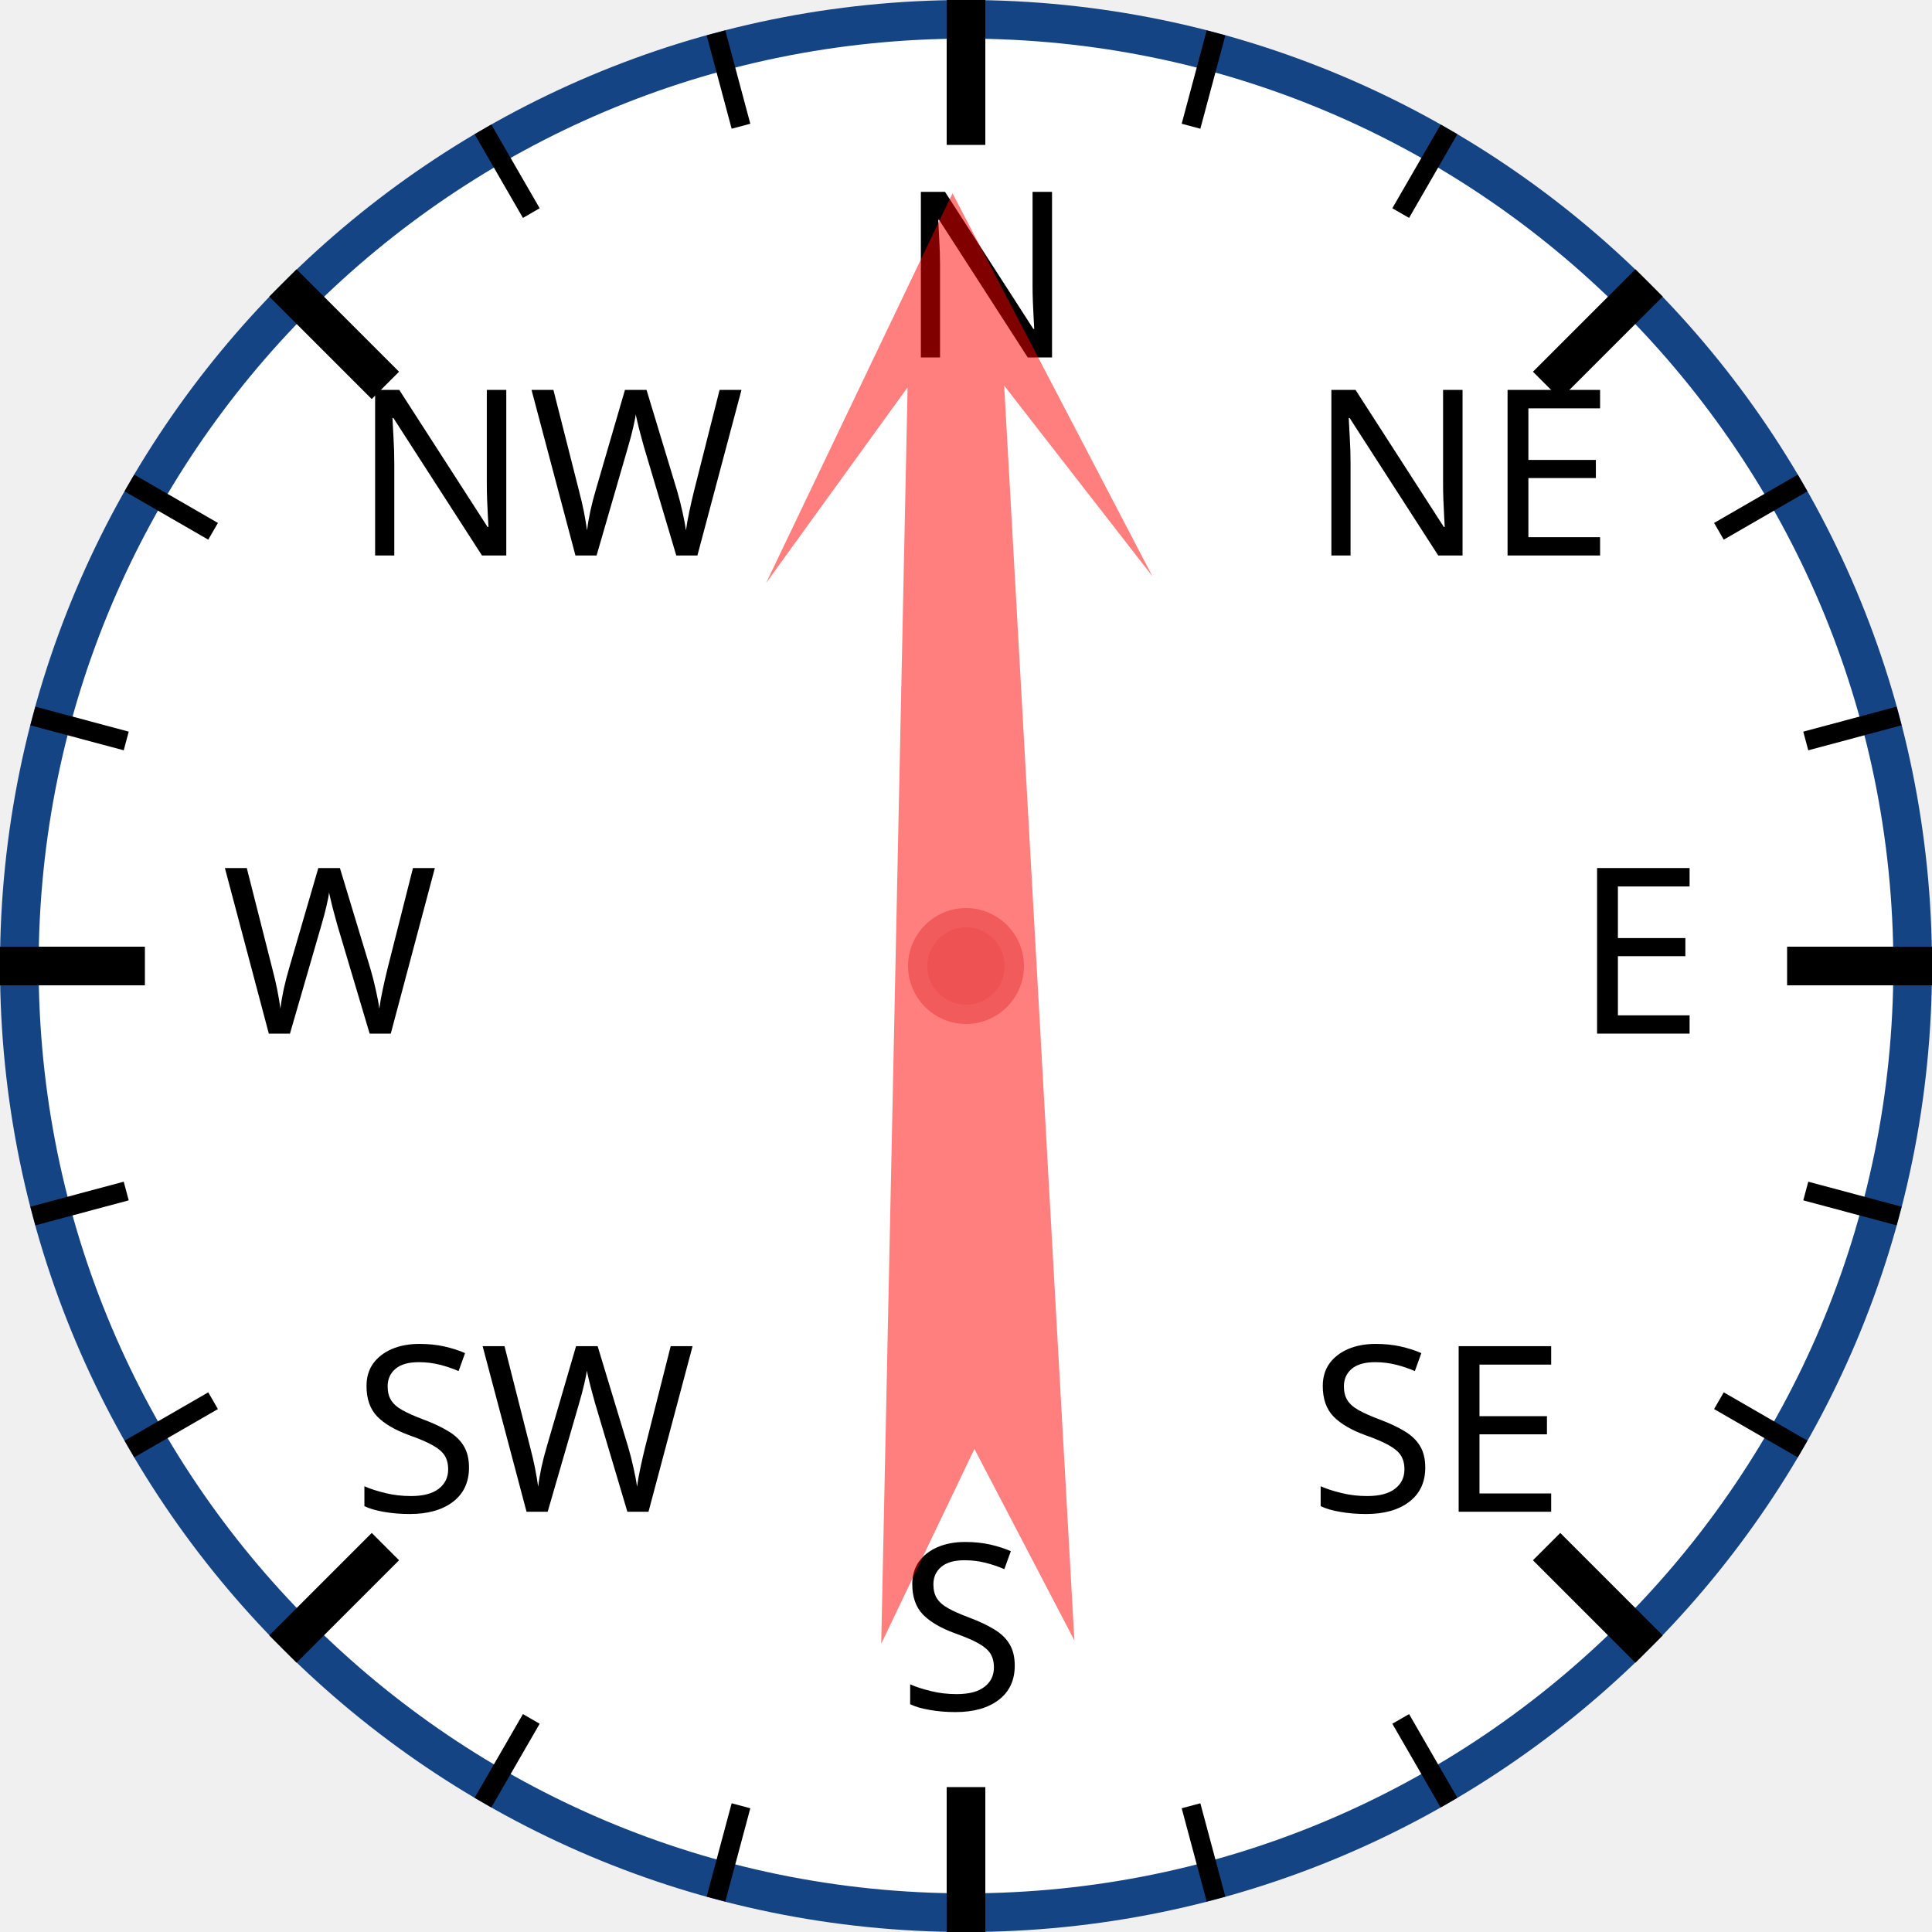
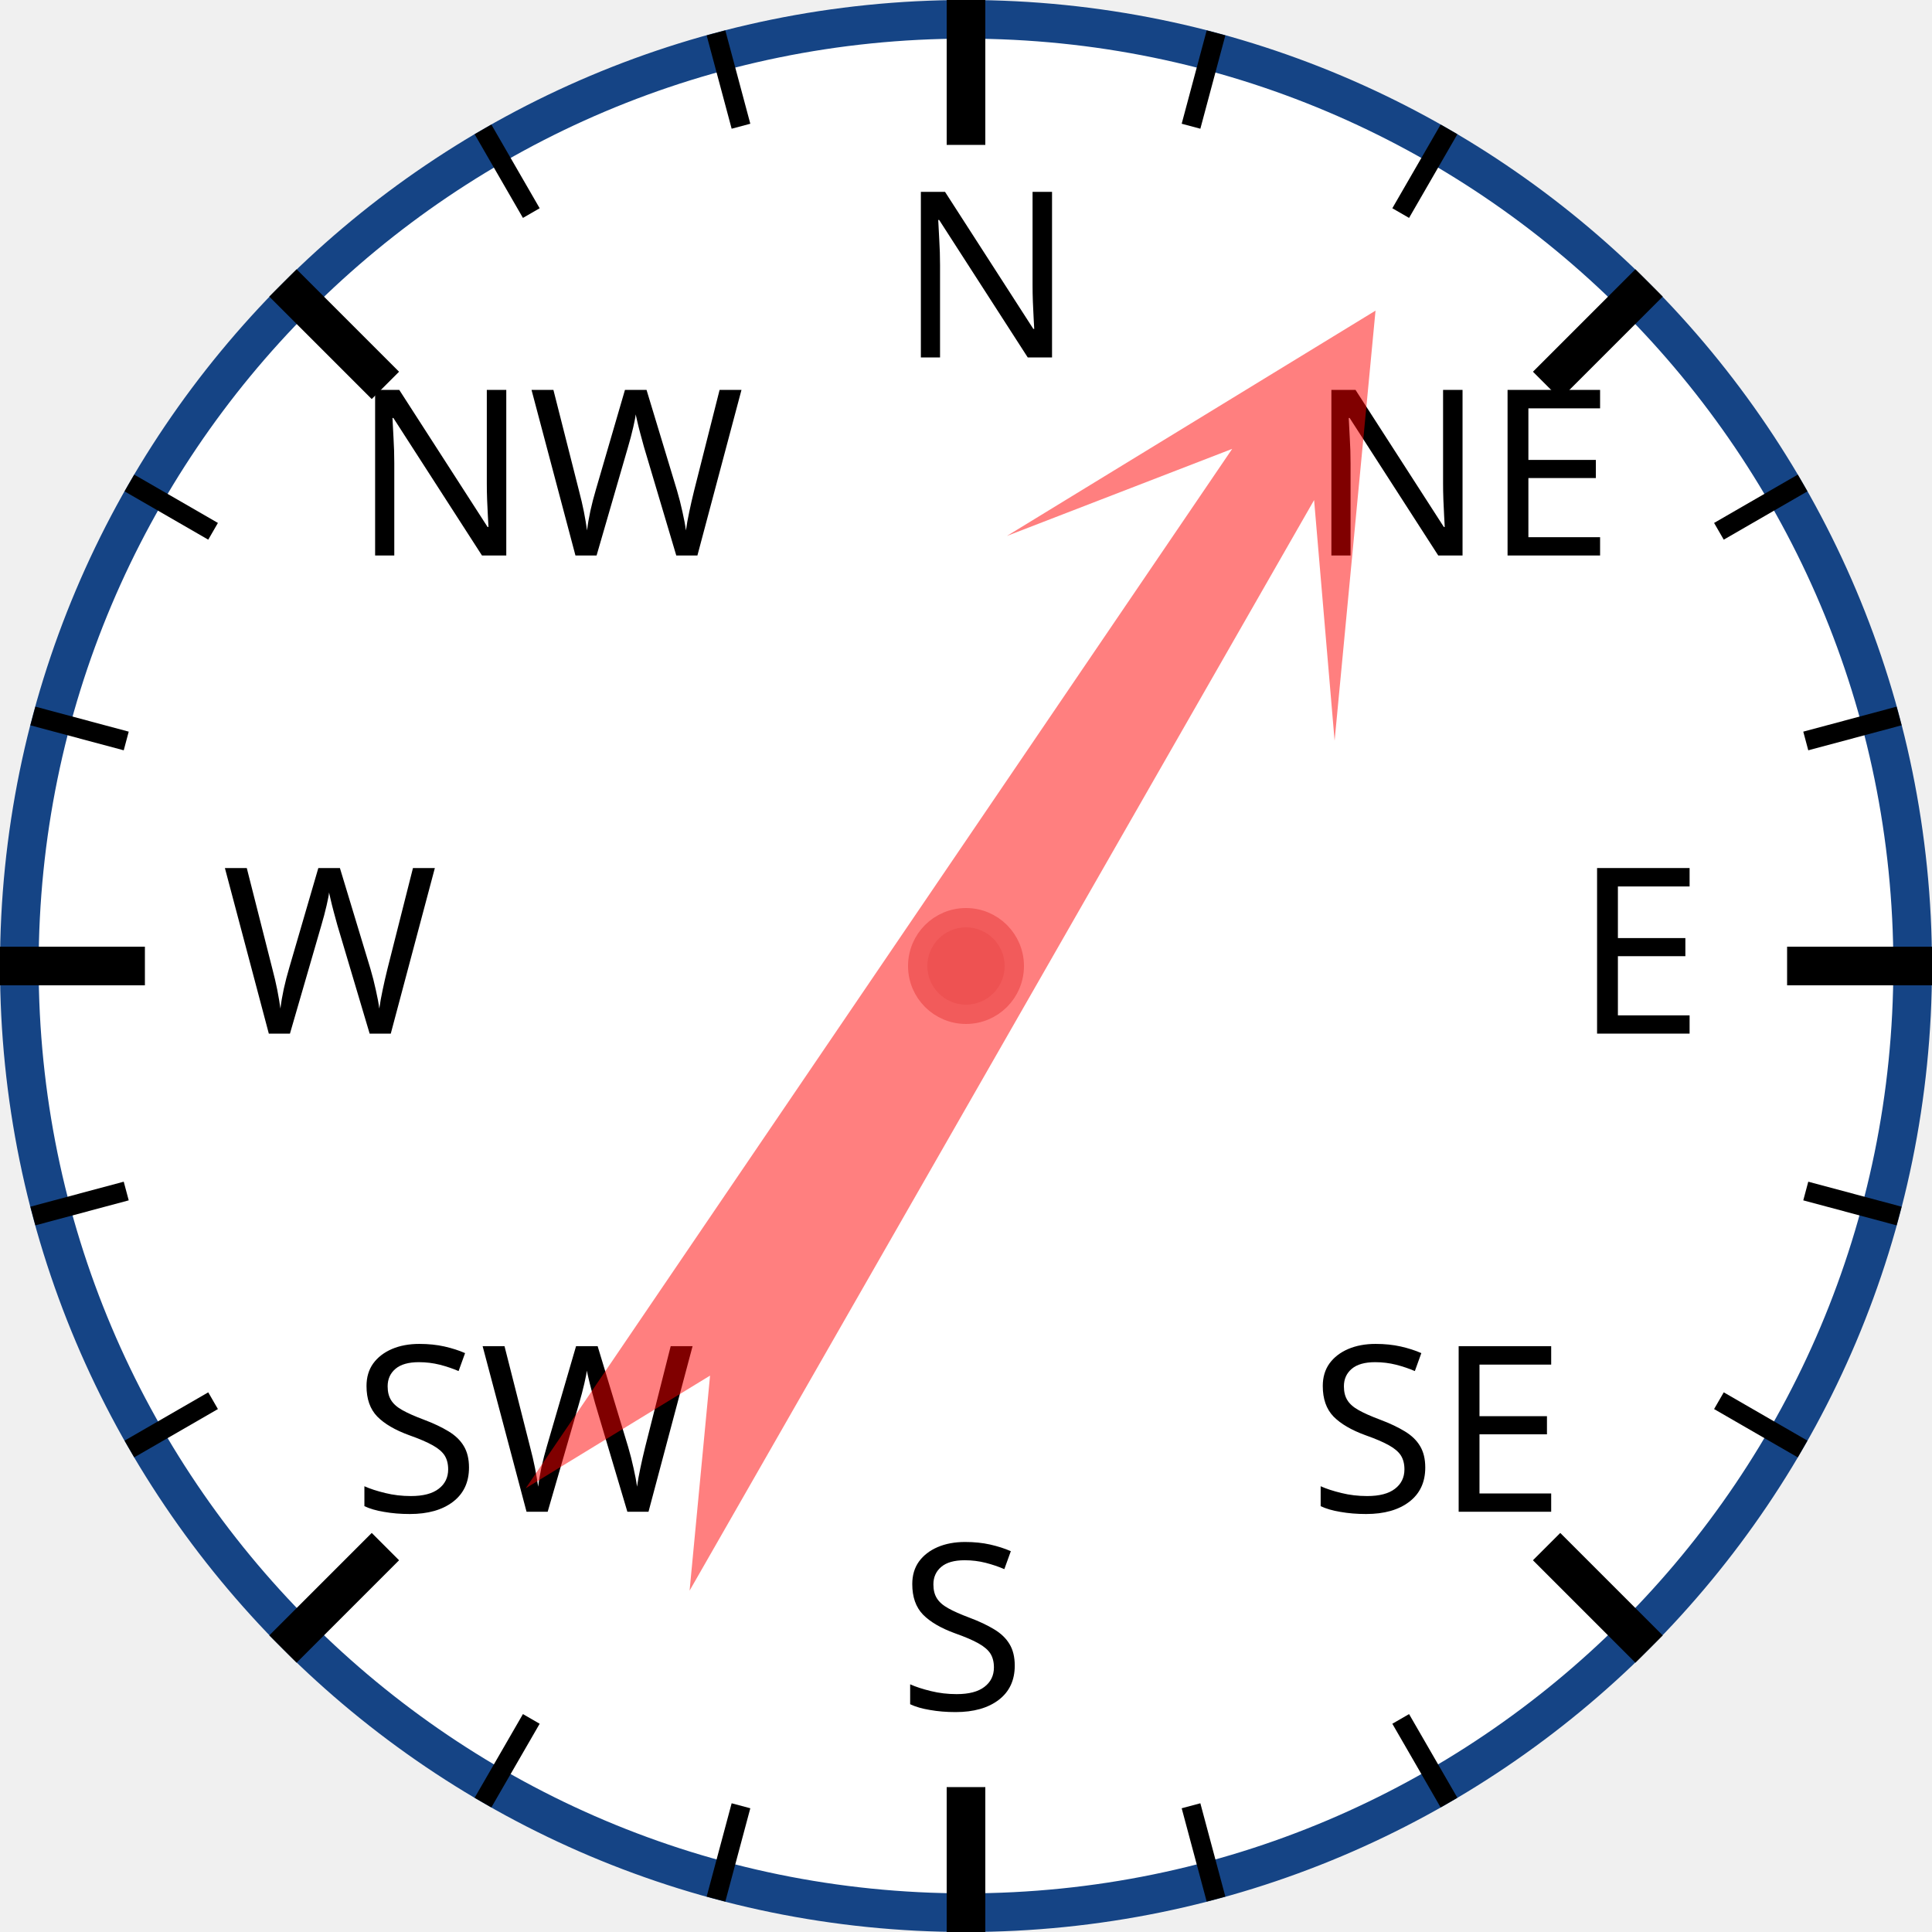
<svg xmlns="http://www.w3.org/2000/svg" width="120px" height="120px" viewBox="0 0 200 200">
  <circle cx="100" cy="100" r="98" style="fill: white; stroke: #154485; stroke-width: 4;" />
  <text x="93.0" y="37.0" style="font-family: sans-serif; font-size: 18pt;">N</text>
  <line x1="100.0" y1="0.0" x2="100.0" y2="15.0" style="stroke: black; stroke-width: 4;" />
  <line x1="74.118" y1="3.407" x2="76.706" y2="13.067" style="stroke: black; stroke-width: 2;" />
  <line x1="50" y1="13.397" x2="55" y2="22.058" style="stroke: black; stroke-width: 2;" />
  <text x="36.503" y="57.503" style="font-family: sans-serif; font-size: 18pt;">NW</text>
  <line x1="29.289" y1="29.289" x2="39.896" y2="39.896" style="stroke: black; stroke-width: 4;" />
  <line x1="13.397" y1="50" x2="22.058" y2="55" style="stroke: black; stroke-width: 2;" />
  <line x1="3.407" y1="74.118" x2="13.067" y2="76.706" style="stroke: black; stroke-width: 2;" />
  <text x="23.0" y="107.0" style="font-family: sans-serif; font-size: 18pt;">W</text>
  <line x1="0.0" y1="100.0" x2="15.0" y2="100.0" style="stroke: black; stroke-width: 4;" />
  <line x1="3.407" y1="125.882" x2="13.067" y2="123.294" style="stroke: black; stroke-width: 2;" />
  <line x1="13.397" y1="150" x2="22.058" y2="145" style="stroke: black; stroke-width: 2;" />
  <text x="36.503" y="156.497" style="font-family: sans-serif; font-size: 18pt;">SW</text>
  <line x1="29.289" y1="170.711" x2="39.896" y2="160.104" style="stroke: black; stroke-width: 4;" />
  <line x1="50" y1="186.603" x2="55" y2="177.942" style="stroke: black; stroke-width: 2;" />
  <line x1="74.118" y1="196.593" x2="76.706" y2="186.933" style="stroke: black; stroke-width: 2;" />
  <text x="93" y="177.0" style="font-family: sans-serif; font-size: 18pt;">S</text>
  <line x1="100" y1="200.0" x2="100" y2="185.0" style="stroke: black; stroke-width: 4;" />
  <line x1="125.882" y1="196.593" x2="123.294" y2="186.933" style="stroke: black; stroke-width: 2;" />
  <line x1="150.0" y1="186.603" x2="145.0" y2="177.942" style="stroke: black; stroke-width: 2;" />
  <text x="135.497" y="156.497" style="font-family: sans-serif; font-size: 18pt;">SE</text>
  <line x1="170.711" y1="170.711" x2="160.104" y2="160.104" style="stroke: black; stroke-width: 4;" />
  <line x1="186.603" y1="150" x2="177.942" y2="145" style="stroke: black; stroke-width: 2;" />
  <line x1="196.593" y1="125.882" x2="186.933" y2="123.294" style="stroke: black; stroke-width: 2;" />
  <text x="163.0" y="107" style="font-family: sans-serif; font-size: 18pt;">E</text>
  <line x1="200.0" y1="100" x2="185.0" y2="100" style="stroke: black; stroke-width: 4;" />
  <line x1="196.593" y1="74.118" x2="186.933" y2="76.706" style="stroke: black; stroke-width: 2;" />
  <line x1="186.603" y1="50" x2="177.942" y2="55" style="stroke: black; stroke-width: 2;" />
  <text x="135.497" y="57.503" style="font-family: sans-serif; font-size: 18pt;">NE</text>
  <line x1="170.711" y1="29.289" x2="160.104" y2="39.896" style="stroke: black; stroke-width: 4;" />
  <line x1="150" y1="13.397" x2="145" y2="22.058" style="stroke: black; stroke-width: 2;" />
  <line x1="125.882" y1="3.407" x2="123.294" y2="13.067" style="stroke: black; stroke-width: 2;" />
-   <polygon points="100 20 120 60 105 40 110 170 100 150 90 170 95 40 80 60" style="fill: red; fill-opacity: 0.5;" transform="rotate(359,100,100)" />
+   <polygon points="100 20 120 60 105 40 110 170 100 150 90 170 95 40 80 60" style="fill: red; fill-opacity: 0.5;" transform="rotate(32,100,100)" />
  <circle cx="100" cy="100" r="5" style="fill: #EE5252; stroke: #F25B5B; stroke-width: 2;" />
</svg>
